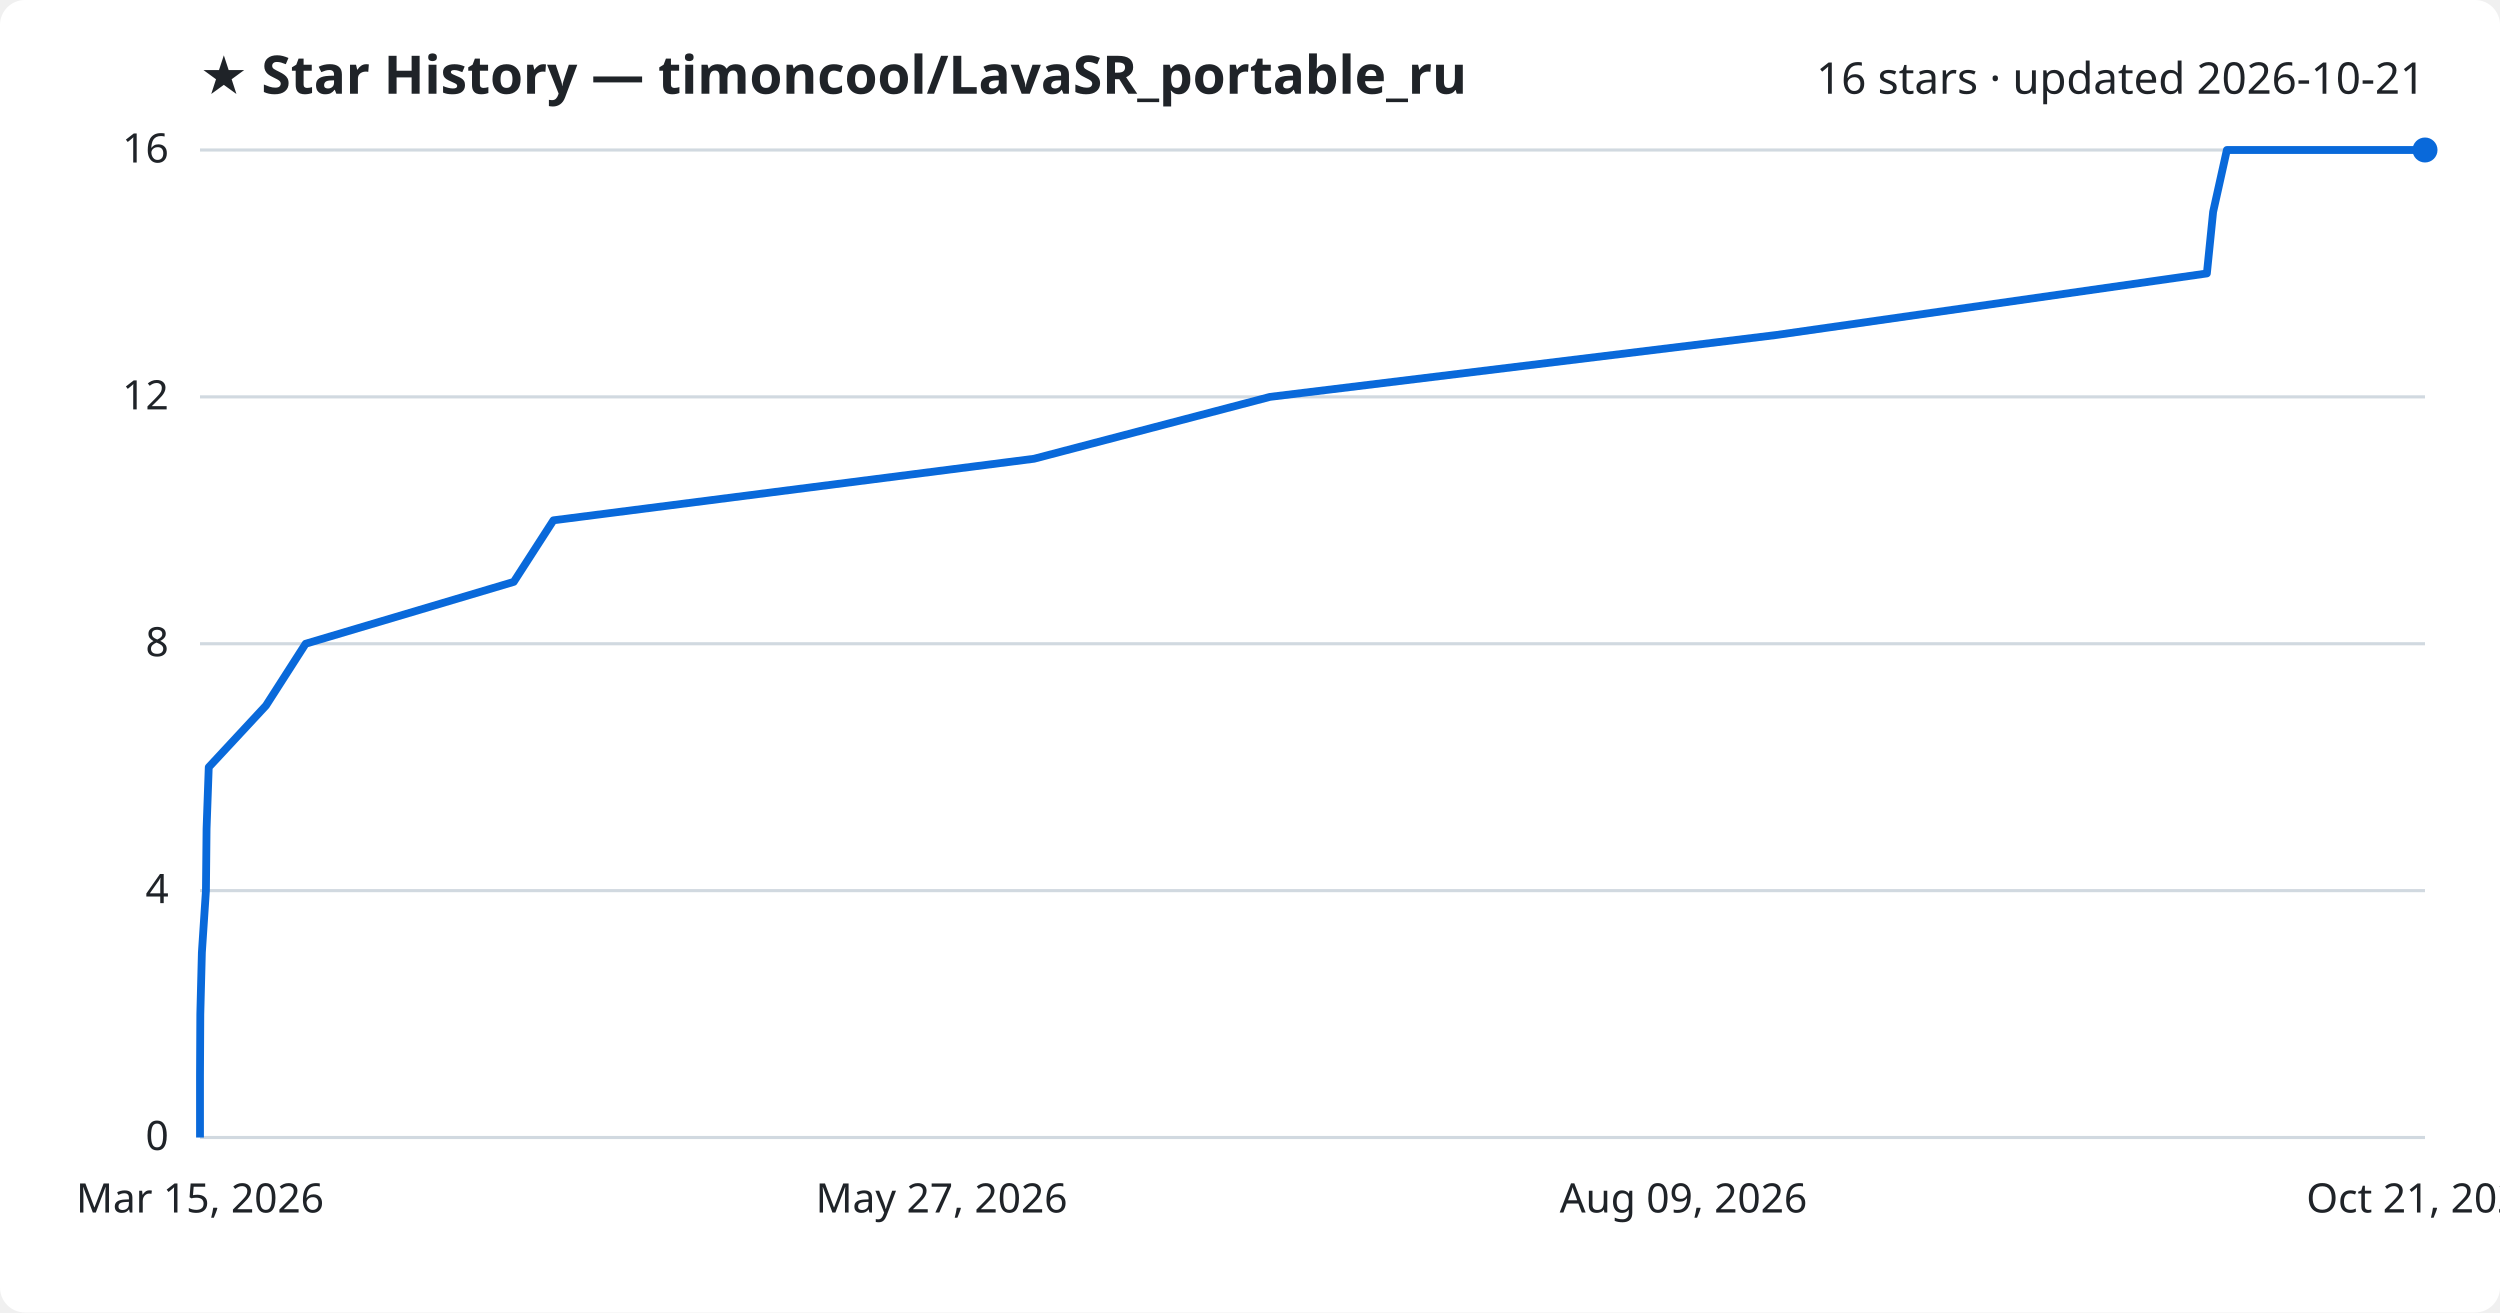
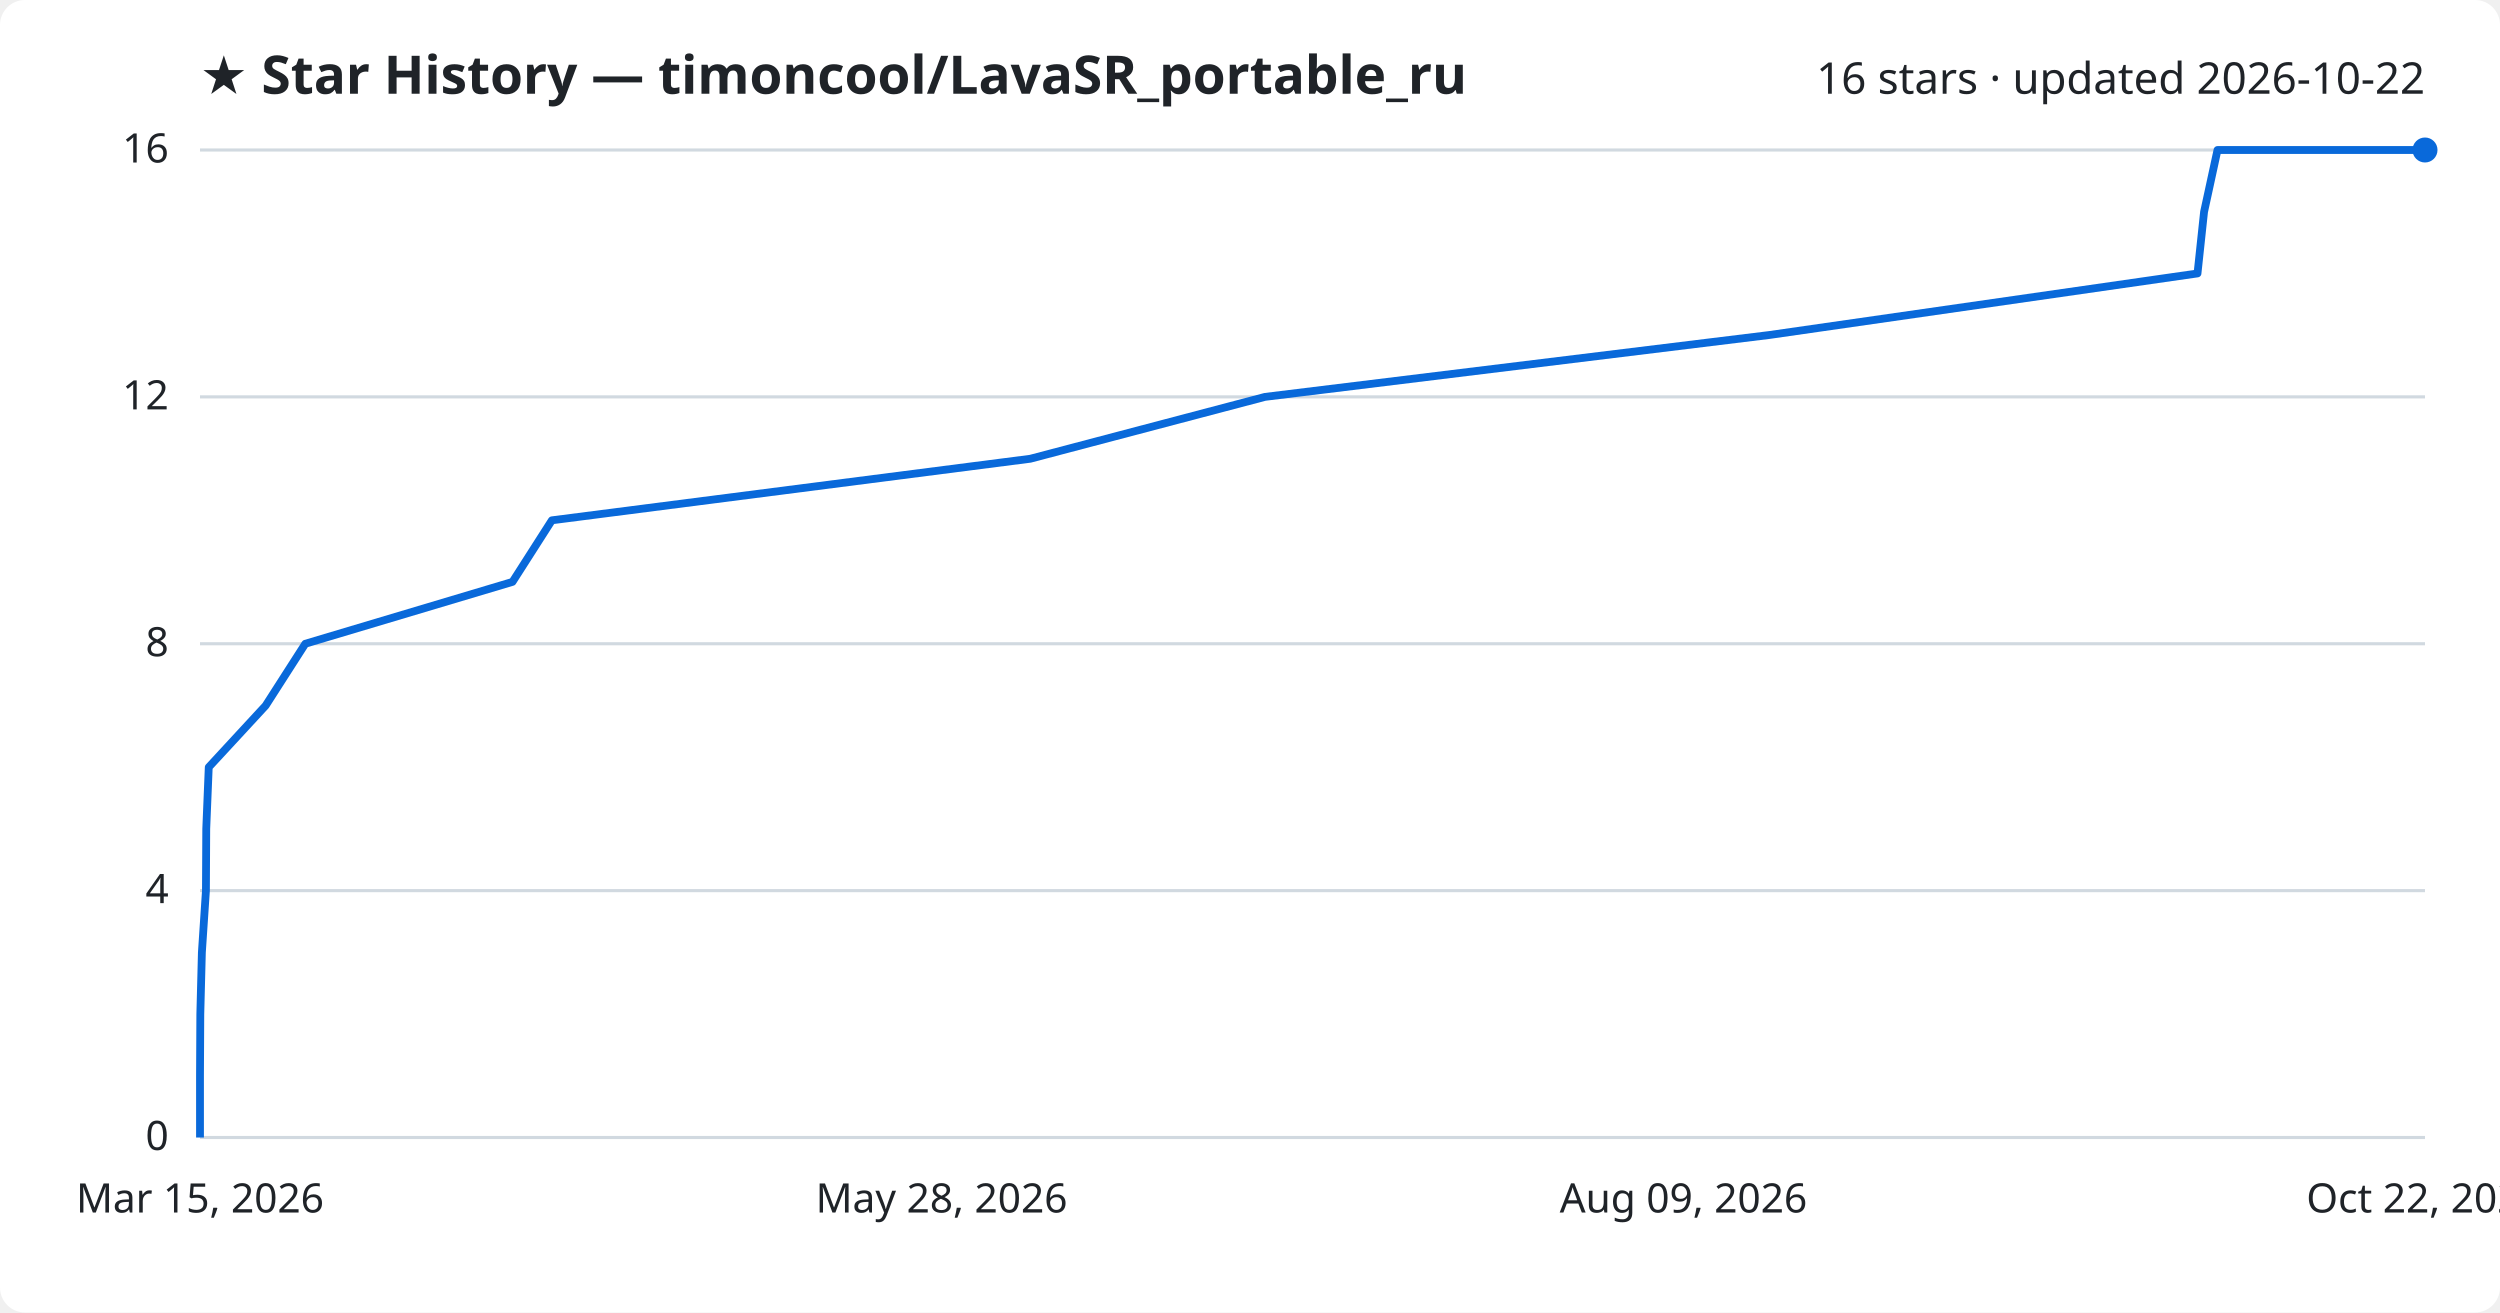
<svg xmlns="http://www.w3.org/2000/svg" viewBox="0 0 800 420" font-family="Segoe UI, sans-serif">
  <rect width="800" height="420" fill="#ffffff" rx="8" />
  <text x="64" y="30" fill="#1f2328" font-size="17" font-weight="700">★ Star History — timoncool/LavaSR_portable_ru</text>
-   <text x="776" y="30" fill="#1f2328" font-size="14" text-anchor="end">16 stars · updated 2026-10-21</text>
+   <text x="776" y="30" fill="#1f2328" font-size="14" text-anchor="end">16 stars · updated 2026-10-22</text>
  <line x1="64" y1="364.0" x2="776" y2="364.0" stroke="#d1d9e0" stroke-width="1" />
  <text x="54" y="368.0" fill="#1f2328" font-size="13" text-anchor="end">0</text>
  <line x1="64" y1="285.0" x2="776" y2="285.0" stroke="#d1d9e0" stroke-width="1" />
  <text x="54" y="289.0" fill="#1f2328" font-size="13" text-anchor="end">4</text>
  <line x1="64" y1="206.0" x2="776" y2="206.0" stroke="#d1d9e0" stroke-width="1" />
  <text x="54" y="210.0" fill="#1f2328" font-size="13" text-anchor="end">8</text>
  <line x1="64" y1="127.0" x2="776" y2="127.0" stroke="#d1d9e0" stroke-width="1" />
  <text x="54" y="131.0" fill="#1f2328" font-size="13" text-anchor="end">12</text>
  <line x1="64" y1="48.0" x2="776" y2="48.0" stroke="#d1d9e0" stroke-width="1" />
  <text x="54" y="52.0" fill="#1f2328" font-size="13" text-anchor="end">16</text>
-   <path d="M64.0,364.0 L64.0,344.2 L64.1,324.5 L64.6,304.8 L65.9,285.0 L66.1,265.2 L66.8,245.5 L85.1,225.8 L97.8,206.0 L164.4,186.2 L177.1,166.5 L330.9,146.8 L406.4,127.0 L568.4,107.2 L706.2,87.5 L708.2,67.8 L712.6,48.0 L776.0,48.0" fill="none" stroke="#0969da" stroke-width="2.5" stroke-linejoin="round" />
+   <path d="M64.0,364.0 L64.0,344.2 L64.1,324.5 L64.6,304.8 L65.9,285.0 L66.0,265.2 L66.8,245.5 L85.0,225.8 L97.7,206.0 L164.0,186.2 L176.6,166.5 L329.7,146.8 L404.8,127.0 L566.2,107.2 L703.2,87.5 L705.3,67.8 L709.6,48.0 L776.0,48.0" fill="none" stroke="#0969da" stroke-width="2.5" stroke-linejoin="round" />
  <circle cx="776.0" cy="48.0" r="4" fill="#0969da" />
  <text x="64.0" y="388" fill="#1f2328" font-size="13" text-anchor="middle">Mar 15, 2026</text>
-   <text x="301.3" y="388" fill="#1f2328" font-size="13" text-anchor="middle">May 27, 2026</text>
+   <text x="301.3" y="388" fill="#1f2328" font-size="13" text-anchor="middle">May 28, 2026</text>
  <text x="538.7" y="388" fill="#1f2328" font-size="13" text-anchor="middle">Aug 09, 2026</text>
-   <text x="776.0" y="388" fill="#1f2328" font-size="13" text-anchor="middle">Oct 21, 2026</text>
+   <text x="776.0" y="388" fill="#1f2328" font-size="13" text-anchor="middle">Oct 22, 2026</text>
</svg>
